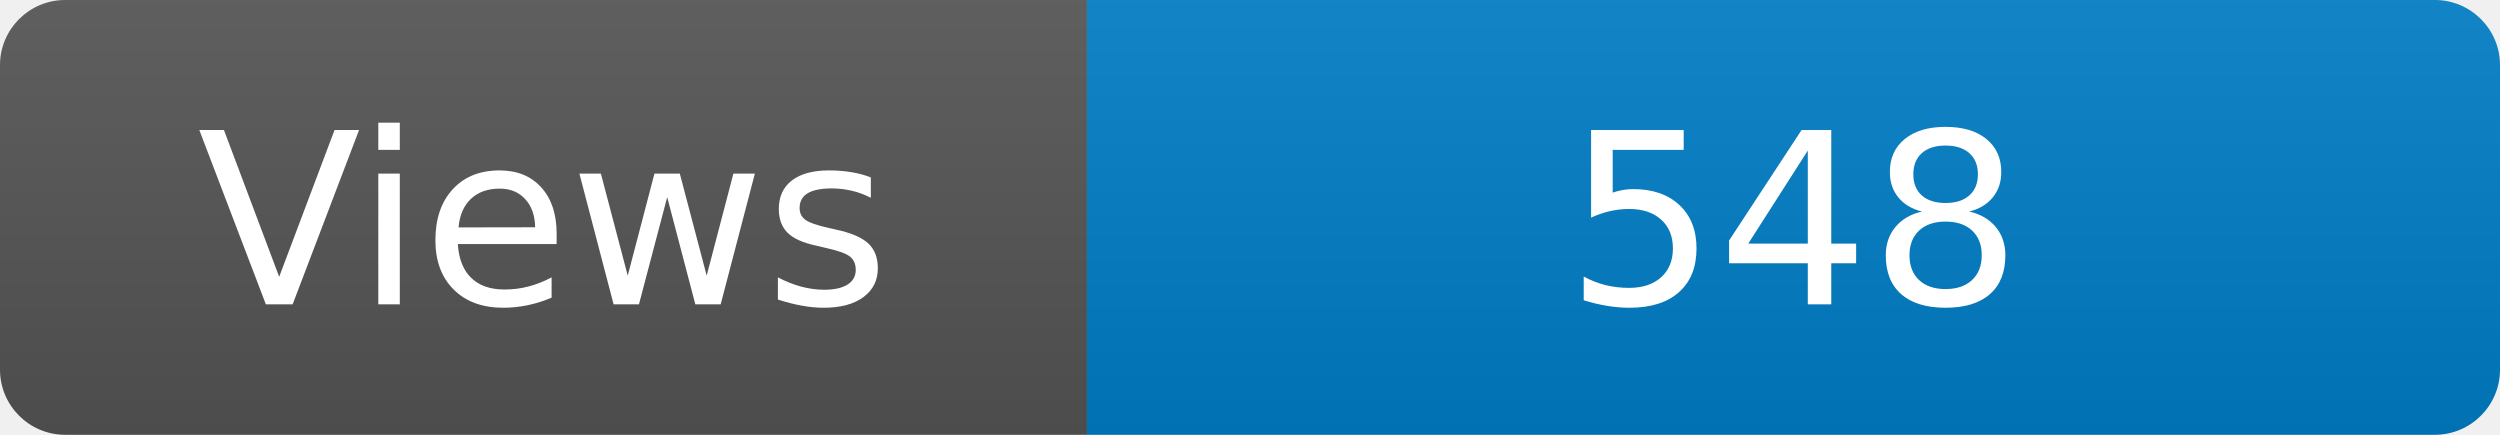
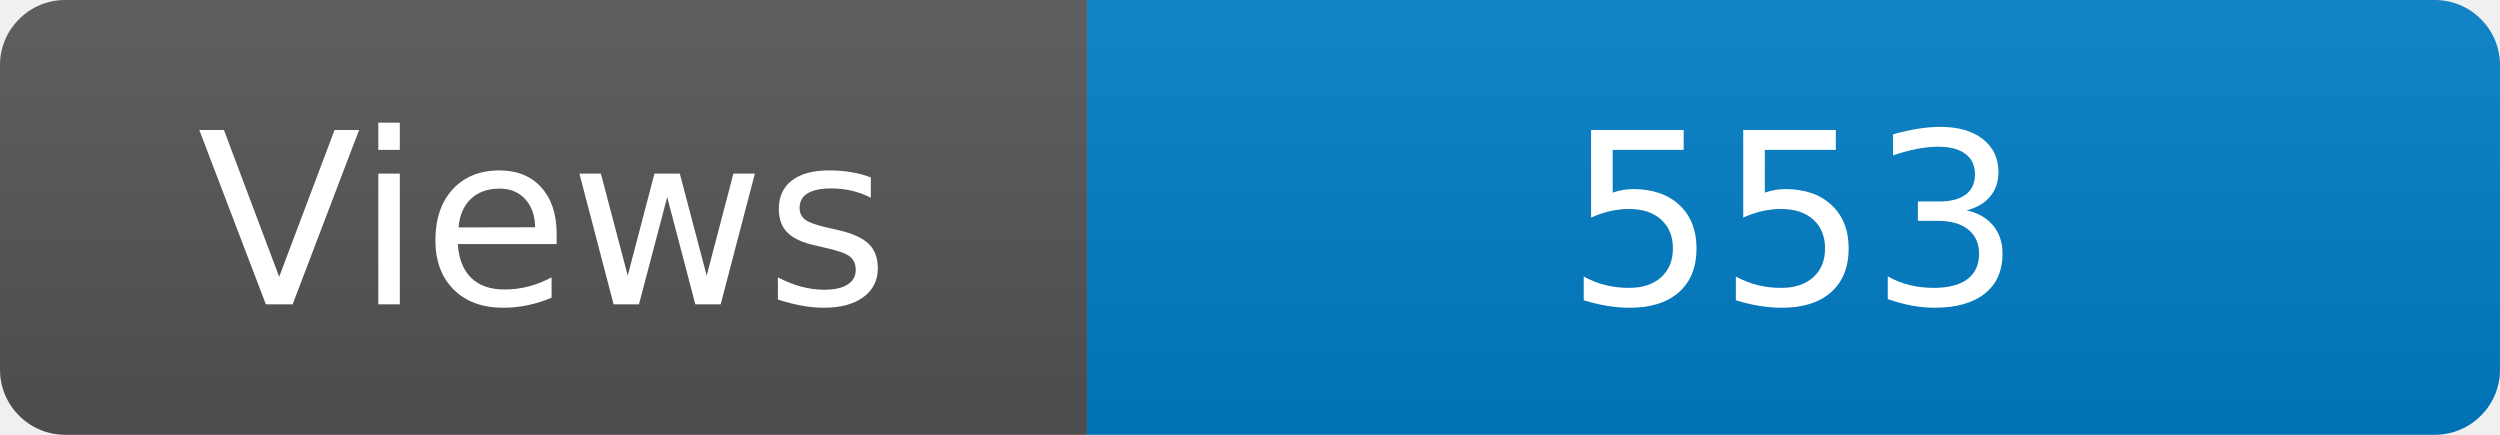
<svg xmlns="http://www.w3.org/2000/svg" width="115" height="20" role="img" aria-label="Maintained?: yes">
  <linearGradient id="s" x2="0" y2="100%">
    <stop offset="0" stop-color="#bbb" stop-opacity=".1" />
    <stop offset="1" stop-opacity=".1" />
  </linearGradient>
  <clipPath id="r">
    <rect width="115" height="20" rx="3" fill="#fff" />
  </clipPath>
  <g clip-path="url(#r)">
    <rect width="50" height="20" fill="#555" />
    <rect x="50" width="160" height="20" fill="#007ec6" />
    <rect width="115" height="20" fill="url(#s)" />
  </g>
  <g fill="#fff" text-anchor="middle" font-family="Verdana,Geneva,DejaVu Sans,sans-serif" font-size="110">
    <text x="250" y="140" transform="scale(.1)" fill="#fff">Views</text>
-     <text x="825" y="140" transform="scale(.1)" fill="#fff">548</text>
+     <text x="825" y="140" transform="scale(.1)" fill="#fff">553</text>
  </g>
</svg>
